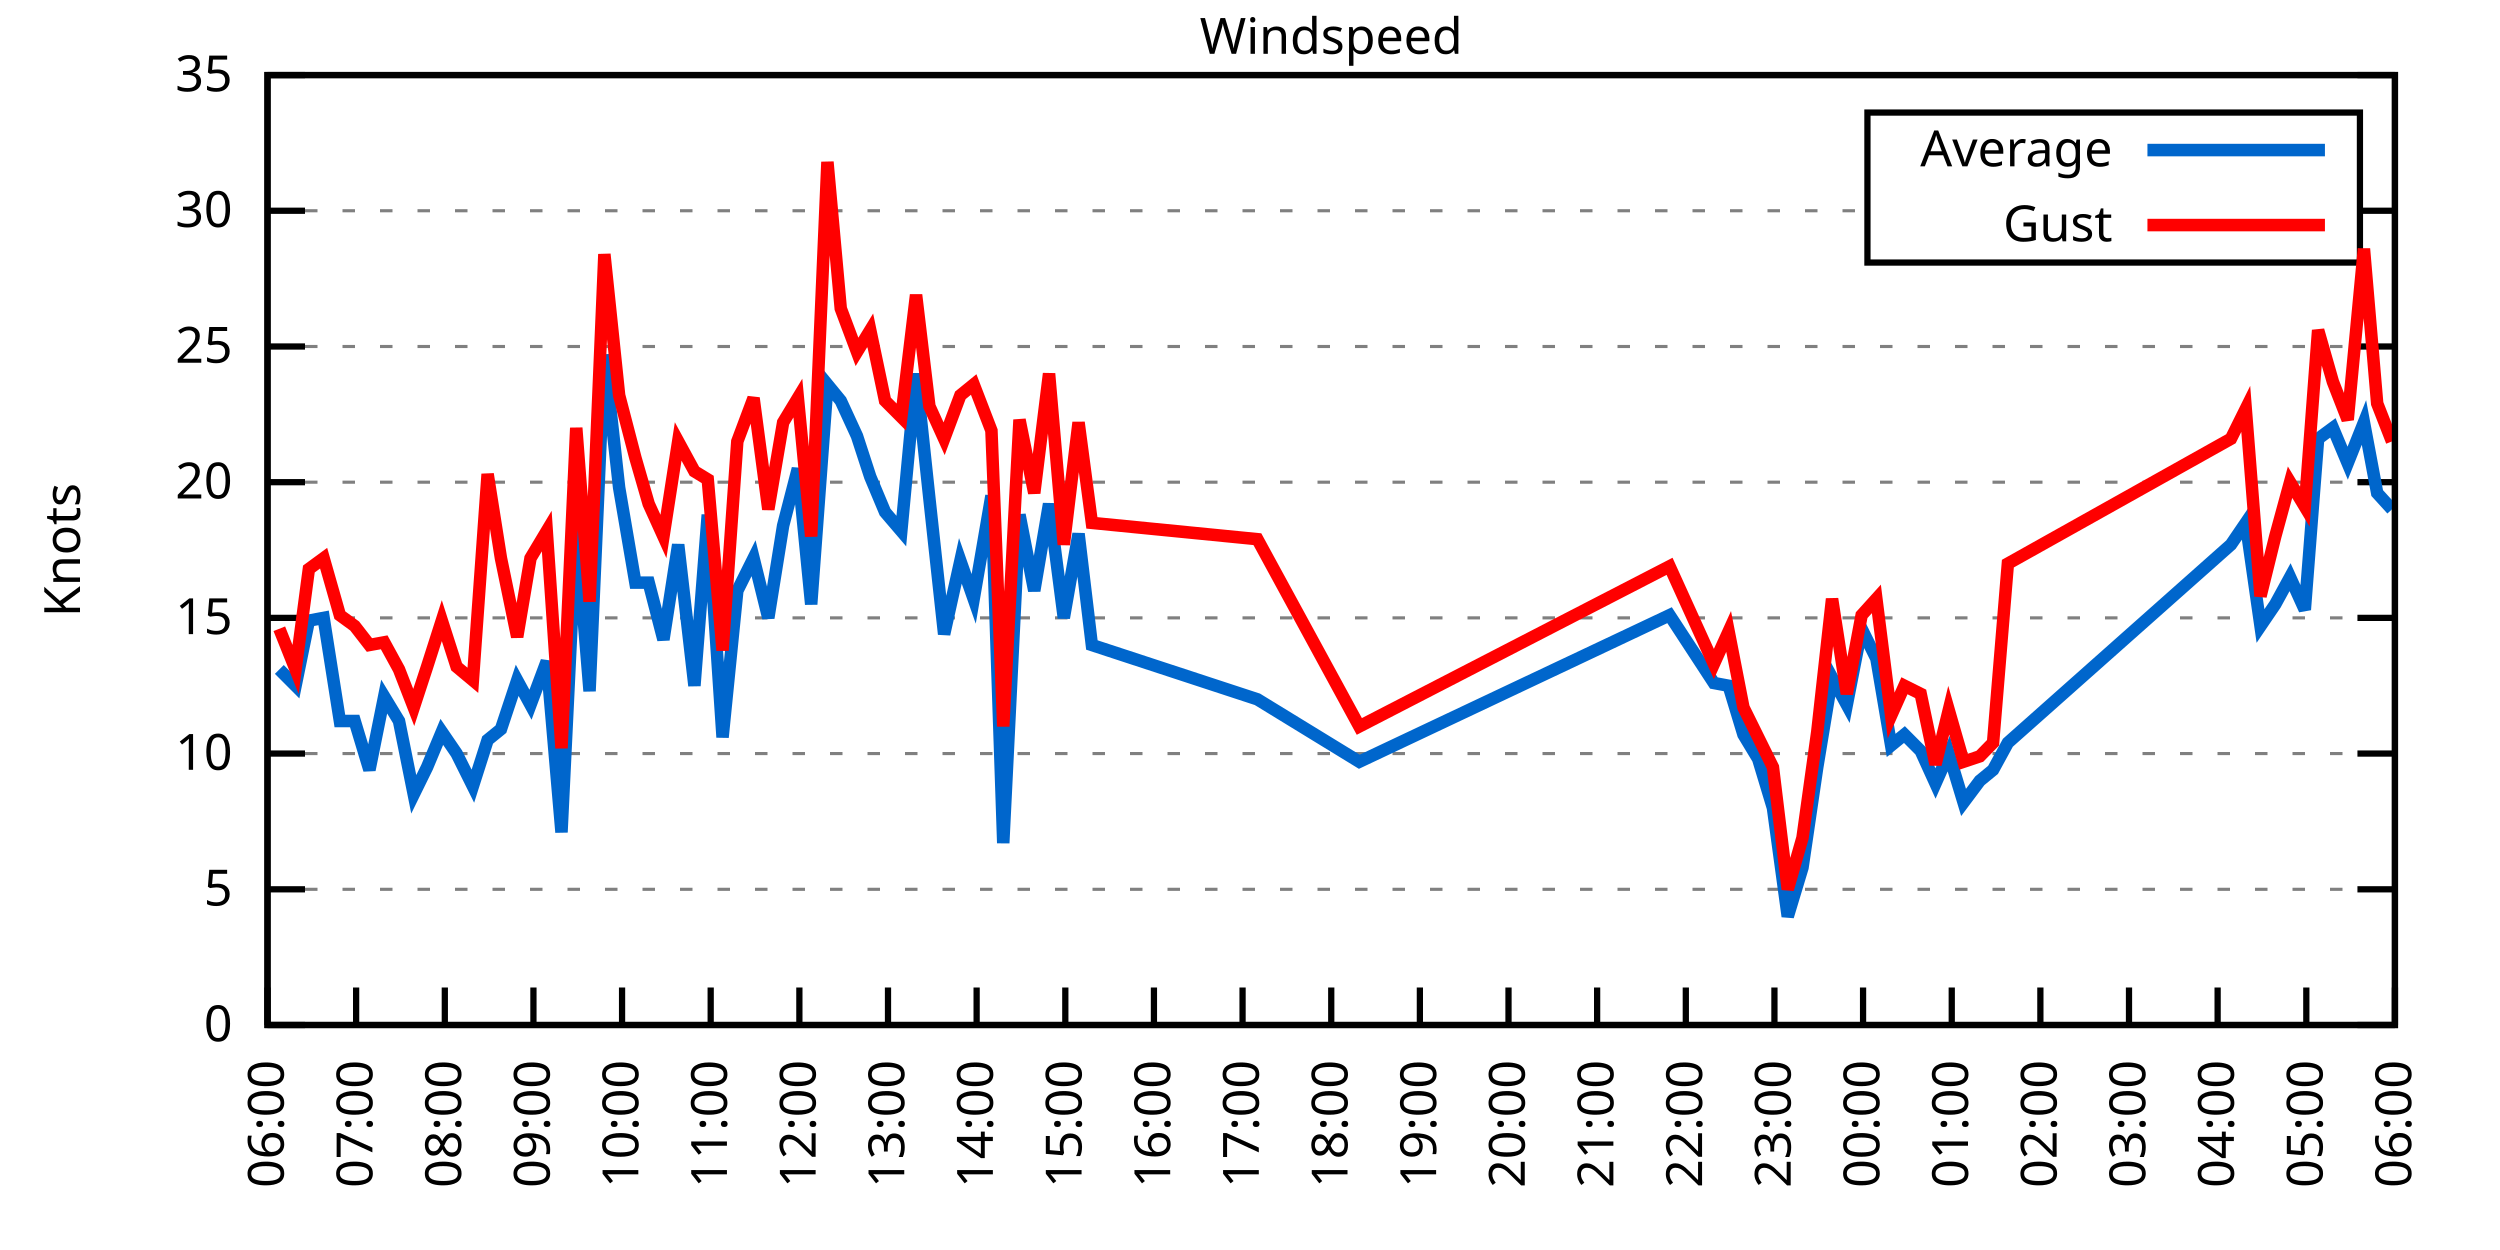
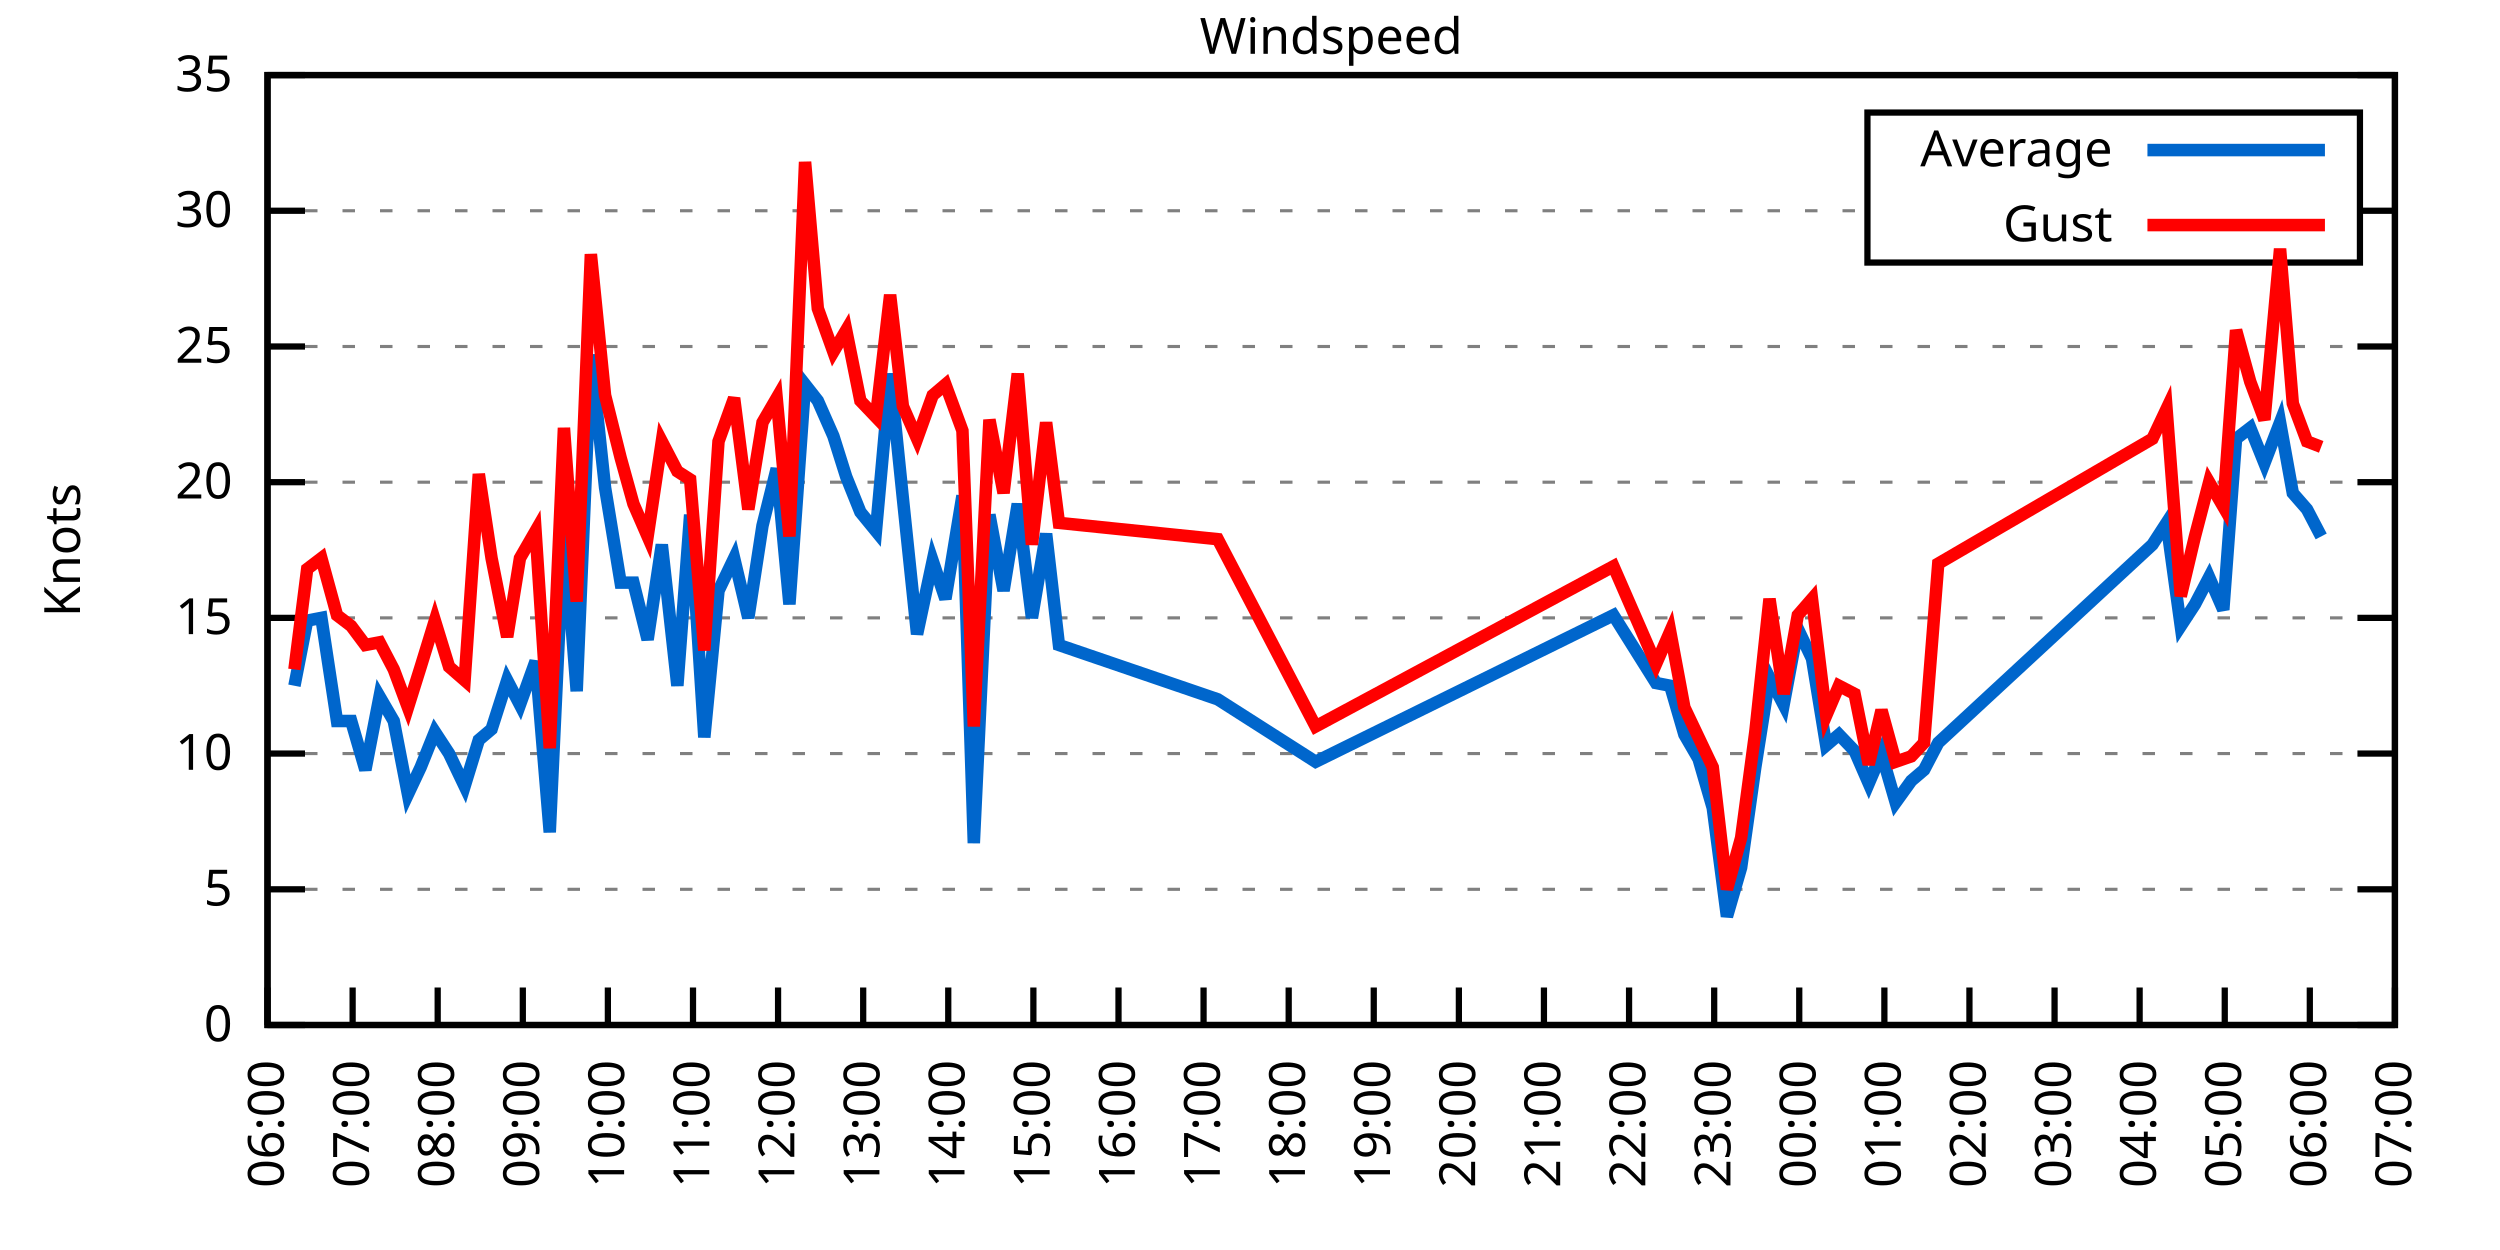
<svg xmlns="http://www.w3.org/2000/svg" xmlns:xlink="http://www.w3.org/1999/xlink" width="400" height="200" viewBox="0 0 400 200">
  <g id="gnuplot_canvas">
    <rect x="0" y="0" width="400" height="200" fill="none" />
    <defs>
      <circle id="gpDot" r="0.5" stroke-width="0.5" stroke="currentColor" />
      <path id="gpPt0" stroke-width="0.333" stroke="currentColor" d="M-1,0 h2 M0,-1 v2" />
      <path id="gpPt1" stroke-width="0.333" stroke="currentColor" d="M-1,-1 L1,1 M1,-1 L-1,1" />
      <path id="gpPt2" stroke-width="0.333" stroke="currentColor" d="M-1,0 L1,0 M0,-1 L0,1 M-1,-1 L1,1 M-1,1 L1,-1" />
      <rect id="gpPt3" stroke-width="0.333" stroke="currentColor" x="-1" y="-1" width="2" height="2" />
      <rect id="gpPt4" stroke-width="0.333" stroke="currentColor" fill="currentColor" x="-1" y="-1" width="2" height="2" />
      <circle id="gpPt5" stroke-width="0.333" stroke="currentColor" cx="0" cy="0" r="1" />
      <use xlink:href="#gpPt5" id="gpPt6" fill="currentColor" stroke="none" />
      <path id="gpPt7" stroke-width="0.333" stroke="currentColor" d="M0,-1.33 L-1.33,0.67 L1.33,0.67 z" />
      <use xlink:href="#gpPt7" id="gpPt8" fill="currentColor" stroke="none" />
      <use xlink:href="#gpPt7" id="gpPt9" stroke="currentColor" transform="rotate(180)" />
      <use xlink:href="#gpPt9" id="gpPt10" fill="currentColor" stroke="none" />
      <use xlink:href="#gpPt3" id="gpPt11" stroke="currentColor" transform="rotate(45)" />
      <use xlink:href="#gpPt11" id="gpPt12" fill="currentColor" stroke="none" />
      <path id="gpPt13" stroke-width="0.333" stroke="currentColor" d="M0,1.330 L1.265,0.411 L0.782,-1.067 L-0.782,-1.076 L-1.265,0.411 z" />
      <use xlink:href="#gpPt13" id="gpPt14" fill="currentColor" stroke="none" />
      <filter id="textbox" filterUnits="objectBoundingBox" x="0" y="0" height="1" width="1">
        <feFlood flood-color="white" flood-opacity="1" result="bgnd" />
        <feComposite in="SourceGraphic" in2="bgnd" operator="atop" />
      </filter>
      <filter id="greybox" filterUnits="objectBoundingBox" x="0" y="0" height="1" width="1">
        <feFlood flood-color="lightgrey" flood-opacity="1" result="grey" />
        <feComposite in="SourceGraphic" in2="grey" operator="atop" />
      </filter>
    </defs>
    <g fill="none" color="white" stroke="currentColor" stroke-width="1.00" stroke-linecap="butt" stroke-linejoin="miter">
</g>
    <g fill="none" color="black" stroke="currentColor" stroke-width="1.00" stroke-linecap="butt" stroke-linejoin="miter">
      <g stroke="none" shape-rendering="crispEdges">
        <polygon fill="rgb(255, 255, 255)" points="42.80,164.00 383.18,164.00 383.18,12.02 42.80,12.02 " />
      </g>
    </g>
    <g fill="none" color="black" stroke="currentColor" stroke-width="1.00" stroke-linecap="butt" stroke-linejoin="miter">
</g>
    <g fill="none" color="black" stroke="black" stroke-width="0.50" stroke-linecap="butt" stroke-linejoin="miter">
</g>
    <g fill="none" color="gray" stroke="currentColor" stroke-width="0.50" stroke-linecap="butt" stroke-linejoin="miter">
      <path stroke="gray" stroke-dasharray="2,4" class="gridline" d="M42.80,164.00 L383.19,164.00  " />
    </g>
    <g fill="none" color="gray" stroke="gray" stroke-width="1.00" stroke-linecap="butt" stroke-linejoin="miter">
</g>
    <g fill="none" color="black" stroke="currentColor" stroke-width="1.00" stroke-linecap="butt" stroke-linejoin="miter">
      <path stroke="black" d="M42.80,164.00 L48.80,164.00 M383.19,164.00 L377.19,164.00  " />
      <g transform="translate(37.20,166.60)" stroke="none" fill="black" font-family="Sans" font-size="8.00" text-anchor="end">
        <text>
          <tspan font-family="Sans"> 0</tspan>
        </text>
      </g>
    </g>
    <g fill="none" color="black" stroke="currentColor" stroke-width="1.00" stroke-linecap="butt" stroke-linejoin="miter">
</g>
    <g fill="none" color="black" stroke="black" stroke-width="0.50" stroke-linecap="butt" stroke-linejoin="miter">
</g>
    <g fill="none" color="gray" stroke="currentColor" stroke-width="0.50" stroke-linecap="butt" stroke-linejoin="miter">
      <path stroke="gray" stroke-dasharray="2,4" class="gridline" d="M42.80,142.29 L383.19,142.29  " />
    </g>
    <g fill="none" color="gray" stroke="gray" stroke-width="1.00" stroke-linecap="butt" stroke-linejoin="miter">
</g>
    <g fill="none" color="black" stroke="currentColor" stroke-width="1.00" stroke-linecap="butt" stroke-linejoin="miter">
      <path stroke="black" d="M42.80,142.29 L48.80,142.29 M383.19,142.29 L377.19,142.29  " />
      <g transform="translate(37.20,144.89)" stroke="none" fill="black" font-family="Sans" font-size="8.00" text-anchor="end">
        <text>
          <tspan font-family="Sans"> 5</tspan>
        </text>
      </g>
    </g>
    <g fill="none" color="black" stroke="currentColor" stroke-width="1.00" stroke-linecap="butt" stroke-linejoin="miter">
</g>
    <g fill="none" color="black" stroke="black" stroke-width="0.50" stroke-linecap="butt" stroke-linejoin="miter">
</g>
    <g fill="none" color="gray" stroke="currentColor" stroke-width="0.50" stroke-linecap="butt" stroke-linejoin="miter">
      <path stroke="gray" stroke-dasharray="2,4" class="gridline" d="M42.80,120.57 L383.19,120.57  " />
    </g>
    <g fill="none" color="gray" stroke="gray" stroke-width="1.00" stroke-linecap="butt" stroke-linejoin="miter">
</g>
    <g fill="none" color="black" stroke="currentColor" stroke-width="1.00" stroke-linecap="butt" stroke-linejoin="miter">
      <path stroke="black" d="M42.80,120.57 L48.80,120.57 M383.19,120.57 L377.19,120.57  " />
      <g transform="translate(37.20,123.17)" stroke="none" fill="black" font-family="Sans" font-size="8.00" text-anchor="end">
        <text>
          <tspan font-family="Sans"> 10</tspan>
        </text>
      </g>
    </g>
    <g fill="none" color="black" stroke="currentColor" stroke-width="1.00" stroke-linecap="butt" stroke-linejoin="miter">
</g>
    <g fill="none" color="black" stroke="black" stroke-width="0.50" stroke-linecap="butt" stroke-linejoin="miter">
</g>
    <g fill="none" color="gray" stroke="currentColor" stroke-width="0.50" stroke-linecap="butt" stroke-linejoin="miter">
      <path stroke="gray" stroke-dasharray="2,4" class="gridline" d="M42.80,98.86 L383.19,98.86  " />
    </g>
    <g fill="none" color="gray" stroke="gray" stroke-width="1.00" stroke-linecap="butt" stroke-linejoin="miter">
</g>
    <g fill="none" color="black" stroke="currentColor" stroke-width="1.00" stroke-linecap="butt" stroke-linejoin="miter">
      <path stroke="black" d="M42.80,98.86 L48.80,98.86 M383.19,98.86 L377.19,98.86  " />
      <g transform="translate(37.20,101.46)" stroke="none" fill="black" font-family="Sans" font-size="8.00" text-anchor="end">
        <text>
          <tspan font-family="Sans"> 15</tspan>
        </text>
      </g>
    </g>
    <g fill="none" color="black" stroke="currentColor" stroke-width="1.00" stroke-linecap="butt" stroke-linejoin="miter">
</g>
    <g fill="none" color="black" stroke="black" stroke-width="0.50" stroke-linecap="butt" stroke-linejoin="miter">
</g>
    <g fill="none" color="gray" stroke="currentColor" stroke-width="0.50" stroke-linecap="butt" stroke-linejoin="miter">
      <path stroke="gray" stroke-dasharray="2,4" class="gridline" d="M42.80,77.15 L383.19,77.15  " />
    </g>
    <g fill="none" color="gray" stroke="gray" stroke-width="1.00" stroke-linecap="butt" stroke-linejoin="miter">
</g>
    <g fill="none" color="black" stroke="currentColor" stroke-width="1.00" stroke-linecap="butt" stroke-linejoin="miter">
      <path stroke="black" d="M42.80,77.15 L48.80,77.15 M383.19,77.15 L377.19,77.15  " />
      <g transform="translate(37.20,79.75)" stroke="none" fill="black" font-family="Sans" font-size="8.00" text-anchor="end">
        <text>
          <tspan font-family="Sans"> 20</tspan>
        </text>
      </g>
    </g>
    <g fill="none" color="black" stroke="currentColor" stroke-width="1.00" stroke-linecap="butt" stroke-linejoin="miter">
</g>
    <g fill="none" color="black" stroke="black" stroke-width="0.50" stroke-linecap="butt" stroke-linejoin="miter">
</g>
    <g fill="none" color="gray" stroke="currentColor" stroke-width="0.50" stroke-linecap="butt" stroke-linejoin="miter">
      <path stroke="gray" stroke-dasharray="2,4" class="gridline" d="M42.80,55.44 L383.19,55.44  " />
    </g>
    <g fill="none" color="gray" stroke="gray" stroke-width="1.00" stroke-linecap="butt" stroke-linejoin="miter">
</g>
    <g fill="none" color="black" stroke="currentColor" stroke-width="1.00" stroke-linecap="butt" stroke-linejoin="miter">
      <path stroke="black" d="M42.80,55.44 L48.80,55.44 M383.19,55.44 L377.19,55.44  " />
      <g transform="translate(37.20,58.04)" stroke="none" fill="black" font-family="Sans" font-size="8.00" text-anchor="end">
        <text>
          <tspan font-family="Sans"> 25</tspan>
        </text>
      </g>
    </g>
    <g fill="none" color="black" stroke="currentColor" stroke-width="1.00" stroke-linecap="butt" stroke-linejoin="miter">
</g>
    <g fill="none" color="black" stroke="black" stroke-width="0.50" stroke-linecap="butt" stroke-linejoin="miter">
</g>
    <g fill="none" color="gray" stroke="currentColor" stroke-width="0.50" stroke-linecap="butt" stroke-linejoin="miter">
      <path stroke="gray" stroke-dasharray="2,4" class="gridline" d="M42.80,33.72 L298.79,33.72 M377.59,33.72 L383.19,33.72  " />
    </g>
    <g fill="none" color="gray" stroke="gray" stroke-width="1.00" stroke-linecap="butt" stroke-linejoin="miter">
</g>
    <g fill="none" color="black" stroke="currentColor" stroke-width="1.00" stroke-linecap="butt" stroke-linejoin="miter">
      <path stroke="black" d="M42.80,33.72 L48.80,33.72 M383.19,33.72 L377.19,33.72  " />
      <g transform="translate(37.20,36.32)" stroke="none" fill="black" font-family="Sans" font-size="8.00" text-anchor="end">
        <text>
          <tspan font-family="Sans"> 30</tspan>
        </text>
      </g>
    </g>
    <g fill="none" color="black" stroke="currentColor" stroke-width="1.00" stroke-linecap="butt" stroke-linejoin="miter">
</g>
    <g fill="none" color="black" stroke="black" stroke-width="0.50" stroke-linecap="butt" stroke-linejoin="miter">
</g>
    <g fill="none" color="gray" stroke="currentColor" stroke-width="0.50" stroke-linecap="butt" stroke-linejoin="miter">
      <path stroke="gray" stroke-dasharray="2,4" class="gridline" d="M42.80,12.01 L383.19,12.01  " />
    </g>
    <g fill="none" color="gray" stroke="gray" stroke-width="1.00" stroke-linecap="butt" stroke-linejoin="miter">
</g>
    <g fill="none" color="black" stroke="currentColor" stroke-width="1.00" stroke-linecap="butt" stroke-linejoin="miter">
      <path stroke="black" d="M42.80,12.01 L48.80,12.01 M383.19,12.01 L377.19,12.01  " />
      <g transform="translate(37.20,14.61)" stroke="none" fill="black" font-family="Sans" font-size="8.00" text-anchor="end">
        <text>
          <tspan font-family="Sans"> 35</tspan>
        </text>
      </g>
    </g>
    <g fill="none" color="black" stroke="currentColor" stroke-width="1.00" stroke-linecap="butt" stroke-linejoin="miter">
      <path stroke="black" d="M42.80,164.00 L42.80,158.00  " />
      <g transform="translate(45.40,169.60) rotate(270.00)" stroke="none" fill="black" font-family="Sans" font-size="8.00" text-anchor="end">
        <text>
          <tspan font-family="Sans">06:00</tspan>
        </text>
      </g>
    </g>
    <g fill="none" color="black" stroke="currentColor" stroke-width="1.00" stroke-linecap="butt" stroke-linejoin="miter">
-       <path stroke="black" d="M56.98,164.00 L56.98,158.00  " />
-       <g transform="translate(59.58,169.60) rotate(270.00)" stroke="none" fill="black" font-family="Sans" font-size="8.00" text-anchor="end">
+       <path stroke="black" d="M56.42,164.00 L56.42,158.00  " />
+       <g transform="translate(59.02,169.60) rotate(270.00)" stroke="none" fill="black" font-family="Sans" font-size="8.00" text-anchor="end">
        <text>
          <tspan font-family="Sans">07:00</tspan>
        </text>
      </g>
    </g>
    <g fill="none" color="black" stroke="currentColor" stroke-width="1.00" stroke-linecap="butt" stroke-linejoin="miter">
-       <path stroke="black" d="M71.17,164.00 L71.17,158.00  " />
-       <g transform="translate(73.77,169.60) rotate(270.00)" stroke="none" fill="black" font-family="Sans" font-size="8.00" text-anchor="end">
+       <path stroke="black" d="M70.03,164.00 L70.03,158.00  " />
+       <g transform="translate(72.63,169.60) rotate(270.00)" stroke="none" fill="black" font-family="Sans" font-size="8.00" text-anchor="end">
        <text>
          <tspan font-family="Sans">08:00</tspan>
        </text>
      </g>
    </g>
    <g fill="none" color="black" stroke="currentColor" stroke-width="1.00" stroke-linecap="butt" stroke-linejoin="miter">
-       <path stroke="black" d="M85.35,164.00 L85.35,158.00  " />
-       <g transform="translate(87.95,169.60) rotate(270.00)" stroke="none" fill="black" font-family="Sans" font-size="8.00" text-anchor="end">
+       <path stroke="black" d="M83.65,164.00 L83.65,158.00  " />
+       <g transform="translate(86.25,169.60) rotate(270.00)" stroke="none" fill="black" font-family="Sans" font-size="8.00" text-anchor="end">
        <text>
          <tspan font-family="Sans">09:00</tspan>
        </text>
      </g>
    </g>
    <g fill="none" color="black" stroke="currentColor" stroke-width="1.00" stroke-linecap="butt" stroke-linejoin="miter">
-       <path stroke="black" d="M99.53,164.00 L99.53,158.00  " />
-       <g transform="translate(102.13,169.60) rotate(270.00)" stroke="none" fill="black" font-family="Sans" font-size="8.00" text-anchor="end">
+       <path stroke="black" d="M97.26,164.00 L97.26,158.00  " />
+       <g transform="translate(99.86,169.60) rotate(270.00)" stroke="none" fill="black" font-family="Sans" font-size="8.00" text-anchor="end">
        <text>
          <tspan font-family="Sans">10:00</tspan>
        </text>
      </g>
    </g>
    <g fill="none" color="black" stroke="currentColor" stroke-width="1.00" stroke-linecap="butt" stroke-linejoin="miter">
-       <path stroke="black" d="M113.71,164.00 L113.71,158.00  " />
-       <g transform="translate(116.31,169.60) rotate(270.00)" stroke="none" fill="black" font-family="Sans" font-size="8.00" text-anchor="end">
+       <path stroke="black" d="M110.88,164.00 L110.88,158.00  " />
+       <g transform="translate(113.48,169.60) rotate(270.00)" stroke="none" fill="black" font-family="Sans" font-size="8.00" text-anchor="end">
        <text>
          <tspan font-family="Sans">11:00</tspan>
        </text>
      </g>
    </g>
    <g fill="none" color="black" stroke="currentColor" stroke-width="1.00" stroke-linecap="butt" stroke-linejoin="miter">
-       <path stroke="black" d="M127.90,164.00 L127.90,158.00  " />
-       <g transform="translate(130.50,169.60) rotate(270.00)" stroke="none" fill="black" font-family="Sans" font-size="8.00" text-anchor="end">
+       <path stroke="black" d="M124.49,164.00 L124.49,158.00  " />
+       <g transform="translate(127.09,169.60) rotate(270.00)" stroke="none" fill="black" font-family="Sans" font-size="8.00" text-anchor="end">
        <text>
          <tspan font-family="Sans">12:00</tspan>
        </text>
      </g>
    </g>
    <g fill="none" color="black" stroke="currentColor" stroke-width="1.00" stroke-linecap="butt" stroke-linejoin="miter">
-       <path stroke="black" d="M142.08,164.00 L142.08,158.00  " />
-       <g transform="translate(144.68,169.60) rotate(270.00)" stroke="none" fill="black" font-family="Sans" font-size="8.00" text-anchor="end">
+       <path stroke="black" d="M138.11,164.00 L138.11,158.00  " />
+       <g transform="translate(140.71,169.60) rotate(270.00)" stroke="none" fill="black" font-family="Sans" font-size="8.00" text-anchor="end">
        <text>
          <tspan font-family="Sans">13:00</tspan>
        </text>
      </g>
    </g>
    <g fill="none" color="black" stroke="currentColor" stroke-width="1.00" stroke-linecap="butt" stroke-linejoin="miter">
-       <path stroke="black" d="M156.26,164.00 L156.26,158.00  " />
-       <g transform="translate(158.86,169.60) rotate(270.00)" stroke="none" fill="black" font-family="Sans" font-size="8.00" text-anchor="end">
+       <path stroke="black" d="M151.72,164.00 L151.72,158.00  " />
+       <g transform="translate(154.32,169.60) rotate(270.00)" stroke="none" fill="black" font-family="Sans" font-size="8.00" text-anchor="end">
        <text>
          <tspan font-family="Sans">14:00</tspan>
        </text>
      </g>
    </g>
    <g fill="none" color="black" stroke="currentColor" stroke-width="1.00" stroke-linecap="butt" stroke-linejoin="miter">
-       <path stroke="black" d="M170.45,164.00 L170.45,158.00  " />
-       <g transform="translate(173.05,169.60) rotate(270.00)" stroke="none" fill="black" font-family="Sans" font-size="8.00" text-anchor="end">
+       <path stroke="black" d="M165.34,164.00 L165.34,158.00  " />
+       <g transform="translate(167.94,169.60) rotate(270.00)" stroke="none" fill="black" font-family="Sans" font-size="8.00" text-anchor="end">
        <text>
          <tspan font-family="Sans">15:00</tspan>
        </text>
      </g>
    </g>
    <g fill="none" color="black" stroke="currentColor" stroke-width="1.00" stroke-linecap="butt" stroke-linejoin="miter">
-       <path stroke="black" d="M184.63,164.00 L184.63,158.00  " />
-       <g transform="translate(187.23,169.60) rotate(270.00)" stroke="none" fill="black" font-family="Sans" font-size="8.00" text-anchor="end">
+       <path stroke="black" d="M178.96,164.00 L178.96,158.00  " />
+       <g transform="translate(181.56,169.60) rotate(270.00)" stroke="none" fill="black" font-family="Sans" font-size="8.00" text-anchor="end">
        <text>
          <tspan font-family="Sans">16:00</tspan>
        </text>
      </g>
    </g>
    <g fill="none" color="black" stroke="currentColor" stroke-width="1.00" stroke-linecap="butt" stroke-linejoin="miter">
-       <path stroke="black" d="M198.81,164.00 L198.81,158.00  " />
-       <g transform="translate(201.41,169.60) rotate(270.00)" stroke="none" fill="black" font-family="Sans" font-size="8.00" text-anchor="end">
+       <path stroke="black" d="M192.57,164.00 L192.57,158.00  " />
+       <g transform="translate(195.17,169.60) rotate(270.00)" stroke="none" fill="black" font-family="Sans" font-size="8.00" text-anchor="end">
        <text>
          <tspan font-family="Sans">17:00</tspan>
        </text>
      </g>
    </g>
    <g fill="none" color="black" stroke="currentColor" stroke-width="1.00" stroke-linecap="butt" stroke-linejoin="miter">
-       <path stroke="black" d="M213.00,164.00 L213.00,158.00  " />
-       <g transform="translate(215.60,169.60) rotate(270.00)" stroke="none" fill="black" font-family="Sans" font-size="8.00" text-anchor="end">
+       <path stroke="black" d="M206.19,164.00 L206.19,158.00  " />
+       <g transform="translate(208.79,169.60) rotate(270.00)" stroke="none" fill="black" font-family="Sans" font-size="8.00" text-anchor="end">
        <text>
          <tspan font-family="Sans">18:00</tspan>
        </text>
      </g>
    </g>
    <g fill="none" color="black" stroke="currentColor" stroke-width="1.00" stroke-linecap="butt" stroke-linejoin="miter">
-       <path stroke="black" d="M227.18,164.00 L227.18,158.00  " />
-       <g transform="translate(229.78,169.60) rotate(270.00)" stroke="none" fill="black" font-family="Sans" font-size="8.00" text-anchor="end">
+       <path stroke="black" d="M219.80,164.00 L219.80,158.00  " />
+       <g transform="translate(222.40,169.60) rotate(270.00)" stroke="none" fill="black" font-family="Sans" font-size="8.00" text-anchor="end">
        <text>
          <tspan font-family="Sans">19:00</tspan>
        </text>
      </g>
    </g>
    <g fill="none" color="black" stroke="currentColor" stroke-width="1.00" stroke-linecap="butt" stroke-linejoin="miter">
-       <path stroke="black" d="M241.36,164.00 L241.36,158.00  " />
-       <g transform="translate(243.96,169.60) rotate(270.00)" stroke="none" fill="black" font-family="Sans" font-size="8.00" text-anchor="end">
+       <path stroke="black" d="M233.42,164.00 L233.42,158.00  " />
+       <g transform="translate(236.02,169.60) rotate(270.00)" stroke="none" fill="black" font-family="Sans" font-size="8.00" text-anchor="end">
        <text>
          <tspan font-family="Sans">20:00</tspan>
        </text>
      </g>
    </g>
    <g fill="none" color="black" stroke="currentColor" stroke-width="1.00" stroke-linecap="butt" stroke-linejoin="miter">
-       <path stroke="black" d="M255.54,164.00 L255.54,158.00  " />
-       <g transform="translate(258.14,169.60) rotate(270.00)" stroke="none" fill="black" font-family="Sans" font-size="8.00" text-anchor="end">
+       <path stroke="black" d="M247.03,164.00 L247.03,158.00  " />
+       <g transform="translate(249.63,169.60) rotate(270.00)" stroke="none" fill="black" font-family="Sans" font-size="8.00" text-anchor="end">
        <text>
          <tspan font-family="Sans">21:00</tspan>
        </text>
      </g>
    </g>
    <g fill="none" color="black" stroke="currentColor" stroke-width="1.00" stroke-linecap="butt" stroke-linejoin="miter">
-       <path stroke="black" d="M269.73,164.00 L269.73,158.00  " />
-       <g transform="translate(272.33,169.60) rotate(270.00)" stroke="none" fill="black" font-family="Sans" font-size="8.00" text-anchor="end">
+       <path stroke="black" d="M260.65,164.00 L260.65,158.00  " />
+       <g transform="translate(263.25,169.60) rotate(270.00)" stroke="none" fill="black" font-family="Sans" font-size="8.00" text-anchor="end">
        <text>
          <tspan font-family="Sans">22:00</tspan>
        </text>
      </g>
    </g>
    <g fill="none" color="black" stroke="currentColor" stroke-width="1.00" stroke-linecap="butt" stroke-linejoin="miter">
-       <path stroke="black" d="M283.91,164.00 L283.91,158.00  " />
-       <g transform="translate(286.51,169.60) rotate(270.00)" stroke="none" fill="black" font-family="Sans" font-size="8.00" text-anchor="end">
+       <path stroke="black" d="M274.27,164.00 L274.27,158.00  " />
+       <g transform="translate(276.87,169.60) rotate(270.00)" stroke="none" fill="black" font-family="Sans" font-size="8.00" text-anchor="end">
        <text>
          <tspan font-family="Sans">23:00</tspan>
        </text>
      </g>
    </g>
    <g fill="none" color="black" stroke="currentColor" stroke-width="1.00" stroke-linecap="butt" stroke-linejoin="miter">
-       <path stroke="black" d="M298.09,164.00 L298.09,158.00  " />
-       <g transform="translate(300.69,169.60) rotate(270.00)" stroke="none" fill="black" font-family="Sans" font-size="8.00" text-anchor="end">
+       <path stroke="black" d="M287.88,164.00 L287.88,158.00  " />
+       <g transform="translate(290.48,169.60) rotate(270.00)" stroke="none" fill="black" font-family="Sans" font-size="8.00" text-anchor="end">
        <text>
          <tspan font-family="Sans">00:00</tspan>
        </text>
      </g>
    </g>
    <g fill="none" color="black" stroke="currentColor" stroke-width="1.00" stroke-linecap="butt" stroke-linejoin="miter">
-       <path stroke="black" d="M312.28,164.00 L312.28,158.00  " />
-       <g transform="translate(314.88,169.60) rotate(270.00)" stroke="none" fill="black" font-family="Sans" font-size="8.00" text-anchor="end">
+       <path stroke="black" d="M301.50,164.00 L301.50,158.00  " />
+       <g transform="translate(304.10,169.60) rotate(270.00)" stroke="none" fill="black" font-family="Sans" font-size="8.00" text-anchor="end">
        <text>
          <tspan font-family="Sans">01:00</tspan>
        </text>
      </g>
    </g>
    <g fill="none" color="black" stroke="currentColor" stroke-width="1.00" stroke-linecap="butt" stroke-linejoin="miter">
-       <path stroke="black" d="M326.46,164.00 L326.46,158.00  " />
-       <g transform="translate(329.06,169.60) rotate(270.00)" stroke="none" fill="black" font-family="Sans" font-size="8.00" text-anchor="end">
+       <path stroke="black" d="M315.11,164.00 L315.11,158.00  " />
+       <g transform="translate(317.71,169.60) rotate(270.00)" stroke="none" fill="black" font-family="Sans" font-size="8.00" text-anchor="end">
        <text>
          <tspan font-family="Sans">02:00</tspan>
        </text>
      </g>
    </g>
    <g fill="none" color="black" stroke="currentColor" stroke-width="1.00" stroke-linecap="butt" stroke-linejoin="miter">
-       <path stroke="black" d="M340.64,164.00 L340.64,158.00  " />
-       <g transform="translate(343.24,169.60) rotate(270.00)" stroke="none" fill="black" font-family="Sans" font-size="8.00" text-anchor="end">
+       <path stroke="black" d="M328.73,164.00 L328.73,158.00  " />
+       <g transform="translate(331.33,169.60) rotate(270.00)" stroke="none" fill="black" font-family="Sans" font-size="8.00" text-anchor="end">
        <text>
          <tspan font-family="Sans">03:00</tspan>
        </text>
      </g>
    </g>
    <g fill="none" color="black" stroke="currentColor" stroke-width="1.00" stroke-linecap="butt" stroke-linejoin="miter">
-       <path stroke="black" d="M354.82,164.00 L354.82,158.00  " />
-       <g transform="translate(357.42,169.60) rotate(270.00)" stroke="none" fill="black" font-family="Sans" font-size="8.00" text-anchor="end">
+       <path stroke="black" d="M342.34,164.00 L342.34,158.00  " />
+       <g transform="translate(344.94,169.60) rotate(270.00)" stroke="none" fill="black" font-family="Sans" font-size="8.00" text-anchor="end">
        <text>
          <tspan font-family="Sans">04:00</tspan>
        </text>
      </g>
    </g>
    <g fill="none" color="black" stroke="currentColor" stroke-width="1.00" stroke-linecap="butt" stroke-linejoin="miter">
-       <path stroke="black" d="M369.01,164.00 L369.01,158.00  " />
-       <g transform="translate(371.61,169.60) rotate(270.00)" stroke="none" fill="black" font-family="Sans" font-size="8.00" text-anchor="end">
+       <path stroke="black" d="M355.96,164.00 L355.96,158.00  " />
+       <g transform="translate(358.56,169.60) rotate(270.00)" stroke="none" fill="black" font-family="Sans" font-size="8.00" text-anchor="end">
        <text>
          <tspan font-family="Sans">05:00</tspan>
+         </text>
+       </g>
+     </g>
+     <g fill="none" color="black" stroke="currentColor" stroke-width="1.00" stroke-linecap="butt" stroke-linejoin="miter">
+       <path stroke="black" d="M369.57,164.00 L369.57,158.00  " />
+       <g transform="translate(372.17,169.60) rotate(270.00)" stroke="none" fill="black" font-family="Sans" font-size="8.00" text-anchor="end">
+         <text>
+           <tspan font-family="Sans">06:00</tspan>
        </text>
      </g>
    </g>
    <g fill="none" color="black" stroke="currentColor" stroke-width="1.00" stroke-linecap="butt" stroke-linejoin="miter">
      <path stroke="black" d="M383.19,164.00 L383.19,158.00  " />
      <g transform="translate(385.79,169.60) rotate(270.00)" stroke="none" fill="black" font-family="Sans" font-size="8.00" text-anchor="end">
        <text>
-           <tspan font-family="Sans">06:00</tspan>
+           <tspan font-family="Sans">07:00</tspan>
        </text>
      </g>
    </g>
    <g fill="none" color="black" stroke="currentColor" stroke-width="1.00" stroke-linecap="butt" stroke-linejoin="miter">
</g>
    <g fill="none" color="black" stroke="currentColor" stroke-width="1.00" stroke-linecap="butt" stroke-linejoin="miter">
      <path stroke="black" d="M42.80,12.01 L42.80,164.00 L383.19,164.00 L383.19,12.01 L42.80,12.01 Z  " />
    </g>
    <g fill="none" color="black" stroke="currentColor" stroke-width="1.00" stroke-linecap="butt" stroke-linejoin="miter">
</g>
    <g fill="none" color="black" stroke="currentColor" stroke-width="1.00" stroke-linecap="butt" stroke-linejoin="miter">
      <path stroke="black" d="M298.79,42.01 L298.79,18.01 L377.59,18.01 L377.59,42.01 L298.79,42.01 Z  " />
    </g>
    <g id="Windspeed_plot_1">
      <g fill="none" color="white" stroke="black" stroke-width="2.00" stroke-linecap="butt" stroke-linejoin="miter">
</g>
      <g fill="none" color="black" stroke="currentColor" stroke-width="2.00" stroke-linecap="butt" stroke-linejoin="miter">
        <g transform="translate(337.99,26.61)" stroke="none" fill="black" font-family="Sans" font-size="8.00" text-anchor="end">
          <text>
            <tspan font-family="Sans">Average</tspan>
          </text>
        </g>
      </g>
      <g fill="none" color="black" stroke="currentColor" stroke-width="2.00" stroke-linecap="butt" stroke-linejoin="miter">
-         <path stroke="rgb(  0, 102, 204)" d="M343.59,24.01 L371.99,24.01 M44.69,107.11 L47.29,109.72 L49.42,99.30 L51.78,98.86 L54.38,115.36 L56.75,115.36   L59.11,123.18 L61.47,111.45 L63.84,115.36 L66.20,127.09 L68.33,122.75 L70.69,117.10 L73.06,120.57 L75.66,125.79   L78.02,118.40 L80.15,116.67 L82.75,108.85 L84.88,112.76 L87.48,105.81 L89.84,133.17 L92.20,84.53 L94.33,110.59   L96.70,56.74 L99.06,78.02 L101.66,93.22 L103.79,93.22 L106.15,102.34 L108.51,87.14 L111.11,109.72 L113.24,82.36   L115.61,117.97 L117.97,94.52 L120.57,89.31 L122.93,98.86 L125.30,84.10 L127.66,74.98 L129.79,96.69 L132.39,61.52   L134.52,64.12 L137.12,69.77 L139.24,76.28 L141.61,81.93 L144.21,84.97 L146.57,59.78 L148.70,79.75 L151.06,101.47   L153.66,89.74 L155.79,95.82 L158.63,79.32 L160.52,134.90 L163.12,82.36 L165.48,94.52 L167.85,80.62 L170.21,98.86   L172.57,85.40 L174.70,103.20 L201.18,111.89 L217.49,121.88 L267.13,98.43 L274.22,109.28 L276.58,109.72 L278.95,117.53   L281.31,121.44 L283.67,129.26 L286.04,146.63 L288.40,138.81 L290.76,122.75 L293.13,108.42 L295.49,112.76 L297.86,100.60   L300.22,105.38 L302.58,119.27 L304.71,117.53 L307.31,120.14 L309.68,125.35 L311.80,120.57 L314.17,128.39 L316.77,124.92   L318.89,123.18 L321.26,118.84 L356.95,87.14 L359.32,83.66 L361.68,100.16 L364.04,96.69 L366.41,92.35 L368.77,97.56   L370.90,70.20 L373.26,68.46 L375.63,74.11 L378.23,67.59 L380.35,78.89 L382.72,81.49  " />
+         <path stroke="rgb(  0, 102, 204)" d="M343.59,24.01 L371.99,24.01 M47.11,109.72 L49.15,99.30 L51.42,98.86 L53.92,115.36 L56.19,115.36 L58.46,123.18   L60.73,111.45 L63.00,115.36 L65.27,127.09 L67.31,122.75 L69.58,117.10 L71.85,120.57 L74.34,125.79 L76.61,118.40   L78.65,116.67 L81.15,108.85 L83.19,112.76 L85.69,105.81 L87.96,133.17 L90.23,84.53 L92.27,110.59 L94.54,56.74   L96.81,78.02 L99.30,93.22 L101.35,93.22 L103.62,102.34 L105.89,87.14 L108.38,109.72 L110.42,82.36 L112.69,117.97   L114.96,94.52 L117.46,89.31 L119.73,98.86 L122.00,84.10 L124.27,74.98 L126.31,96.69 L128.81,61.52 L130.85,64.12   L133.34,69.77 L135.39,76.28 L137.66,81.93 L140.15,84.97 L142.42,59.78 L144.46,79.75 L146.73,101.47 L149.23,89.74   L151.27,95.82 L153.99,79.32 L155.81,134.90 L158.31,82.36 L160.57,94.52 L162.84,80.62 L165.11,98.86 L167.38,85.40   L169.43,103.20 L194.84,111.89 L210.50,121.88 L258.15,98.43 L264.96,109.28 L267.23,109.72 L269.50,117.53 L271.77,121.44   L274.04,129.26 L276.31,146.63 L278.58,138.81 L280.85,122.75 L283.12,108.42 L285.38,112.76 L287.65,100.60 L289.92,105.38   L292.19,119.27 L294.23,117.53 L296.73,120.14 L299.00,125.35 L301.04,120.57 L303.31,128.39 L305.81,124.92 L307.85,123.18   L310.12,118.84 L344.39,87.14 L346.65,83.66 L348.92,100.16 L351.19,96.69 L353.46,92.35 L355.73,97.56 L357.77,70.20   L360.04,68.46 L362.31,74.11 L364.81,67.59 L366.85,78.89 L369.12,81.49 L371.39,85.83  " />
      </g>
    </g>
    <g id="Windspeed_plot_2">
      <g fill="none" color="black" stroke="currentColor" stroke-width="2.00" stroke-linecap="butt" stroke-linejoin="miter">
        <g transform="translate(337.99,38.61)" stroke="none" fill="black" font-family="Sans" font-size="8.00" text-anchor="end">
          <text>
            <tspan font-family="Sans">Gust</tspan>
          </text>
        </g>
      </g>
      <g fill="none" color="black" stroke="currentColor" stroke-width="2.00" stroke-linecap="butt" stroke-linejoin="miter">
-         <path stroke="rgb(255,   0,   0)" d="M343.59,36.01 L371.99,36.01 M44.69,100.60 L47.29,107.11 L49.42,91.04 L51.78,89.31 L54.38,98.43 L56.75,100.16   L59.11,103.20 L61.47,102.77 L63.84,107.11 L66.20,113.19 L68.33,106.68 L70.69,99.30 L73.06,106.68 L75.66,108.85   L78.02,75.85 L80.15,89.31 L82.75,101.90 L84.88,89.31 L87.48,84.97 L89.84,119.71 L92.20,68.46 L94.33,96.26   L96.70,40.67 L99.06,63.25 L101.66,73.24 L103.79,80.62 L106.15,85.83 L108.51,70.63 L111.11,75.41 L113.24,76.71   L115.61,104.07 L117.97,70.63 L120.57,63.69 L122.93,81.49 L125.30,67.59 L127.66,63.69 L129.79,85.83 L132.39,25.91   L134.52,49.36 L137.12,56.30 L139.24,52.83 L141.61,64.12 L144.21,66.73 L146.57,47.18 L148.70,64.99 L151.06,70.20   L153.66,63.25 L155.79,61.52 L158.63,68.90 L160.52,116.23 L163.12,67.16 L165.48,78.89 L167.85,59.78 L170.21,87.14   L172.57,67.59 L174.70,83.66 L201.18,86.27 L217.49,116.23 L267.13,90.61 L274.22,106.24 L276.58,101.03 L278.95,113.19   L281.31,117.97 L283.67,122.75 L286.04,142.29 L288.40,134.04 L290.76,117.10 L293.13,95.82 L295.49,111.02 L297.86,98.43   L300.22,95.82 L302.58,114.49 L304.71,109.72 L307.31,111.02 L309.68,122.31 L311.80,113.63 L314.17,121.88 L316.77,121.01   L318.89,118.84 L321.26,90.18 L356.95,70.20 L359.32,65.42 L361.68,95.39 L364.04,85.83 L366.41,77.15 L368.77,81.06   L370.90,52.83 L373.26,61.08 L375.63,67.16 L378.23,39.80 L380.35,64.56 L382.72,70.63  " />
+         <path stroke="rgb(255,   0,   0)" d="M343.59,36.01 L371.99,36.01 M47.11,107.11 L49.15,91.04 L51.42,89.31 L53.92,98.43 L56.19,100.16 L58.46,103.20   L60.73,102.77 L63.00,107.11 L65.27,113.19 L67.31,106.68 L69.58,99.30 L71.85,106.68 L74.34,108.85 L76.61,75.85   L78.65,89.31 L81.15,101.90 L83.19,89.31 L85.69,84.97 L87.96,119.71 L90.23,68.46 L92.27,96.26 L94.54,40.67   L96.81,63.25 L99.30,73.24 L101.35,80.62 L103.62,85.83 L105.89,70.63 L108.38,75.41 L110.42,76.71 L112.69,104.07   L114.96,70.63 L117.46,63.69 L119.73,81.49 L122.00,67.59 L124.27,63.69 L126.31,85.83 L128.81,25.91 L130.85,49.36   L133.34,56.30 L135.39,52.83 L137.66,64.12 L140.15,66.73 L142.42,47.18 L144.46,64.99 L146.73,70.20 L149.23,63.25   L151.27,61.52 L153.99,68.90 L155.81,116.23 L158.31,67.16 L160.57,78.89 L162.84,59.78 L165.11,87.14 L167.38,67.59   L169.43,83.66 L194.84,86.27 L210.50,116.23 L258.15,90.61 L264.96,106.24 L267.23,101.03 L269.50,113.19 L271.77,117.97   L274.04,122.75 L276.31,142.29 L278.58,134.04 L280.85,117.10 L283.12,95.82 L285.38,111.02 L287.65,98.43 L289.92,95.82   L292.19,114.49 L294.23,109.72 L296.73,111.02 L299.00,122.31 L301.04,113.63 L303.31,121.88 L305.81,121.01 L307.85,118.84   L310.12,90.18 L344.39,70.20 L346.65,65.42 L348.92,95.39 L351.19,85.83 L353.46,77.15 L355.73,81.06 L357.77,52.83   L360.04,61.08 L362.31,67.16 L364.81,39.80 L366.85,64.56 L369.12,70.63 L371.39,71.50  " />
      </g>
    </g>
    <g fill="none" color="black" stroke="currentColor" stroke-width="2.00" stroke-linecap="butt" stroke-linejoin="miter">
</g>
    <g fill="none" color="black" stroke="black" stroke-width="1.00" stroke-linecap="butt" stroke-linejoin="miter">
</g>
    <g fill="none" color="black" stroke="currentColor" stroke-width="1.00" stroke-linecap="butt" stroke-linejoin="miter">
      <path stroke="black" d="M42.80,12.01 L42.80,164.00 L383.19,164.00 L383.19,12.01 L42.80,12.01 Z  " />
      <g transform="translate(12.80,88.01) rotate(270.00)" stroke="none" fill="black" font-family="Sans" font-size="8.00" text-anchor="middle">
        <text>
          <tspan font-family="Sans">Knots</tspan>
        </text>
      </g>
    </g>
    <g fill="none" color="black" stroke="currentColor" stroke-width="1.00" stroke-linecap="butt" stroke-linejoin="miter">
</g>
    <g fill="none" color="black" stroke="currentColor" stroke-width="1.00" stroke-linecap="butt" stroke-linejoin="miter">
      <g transform="translate(212.99,8.61)" stroke="none" fill="black" font-family="Sans" font-size="8.00" text-anchor="middle">
        <text>
          <tspan font-family="Sans">Windspeed</tspan>
        </text>
      </g>
    </g>
    <g fill="none" color="black" stroke="currentColor" stroke-width="1.00" stroke-linecap="butt" stroke-linejoin="miter">
</g>
  </g>
</svg>
